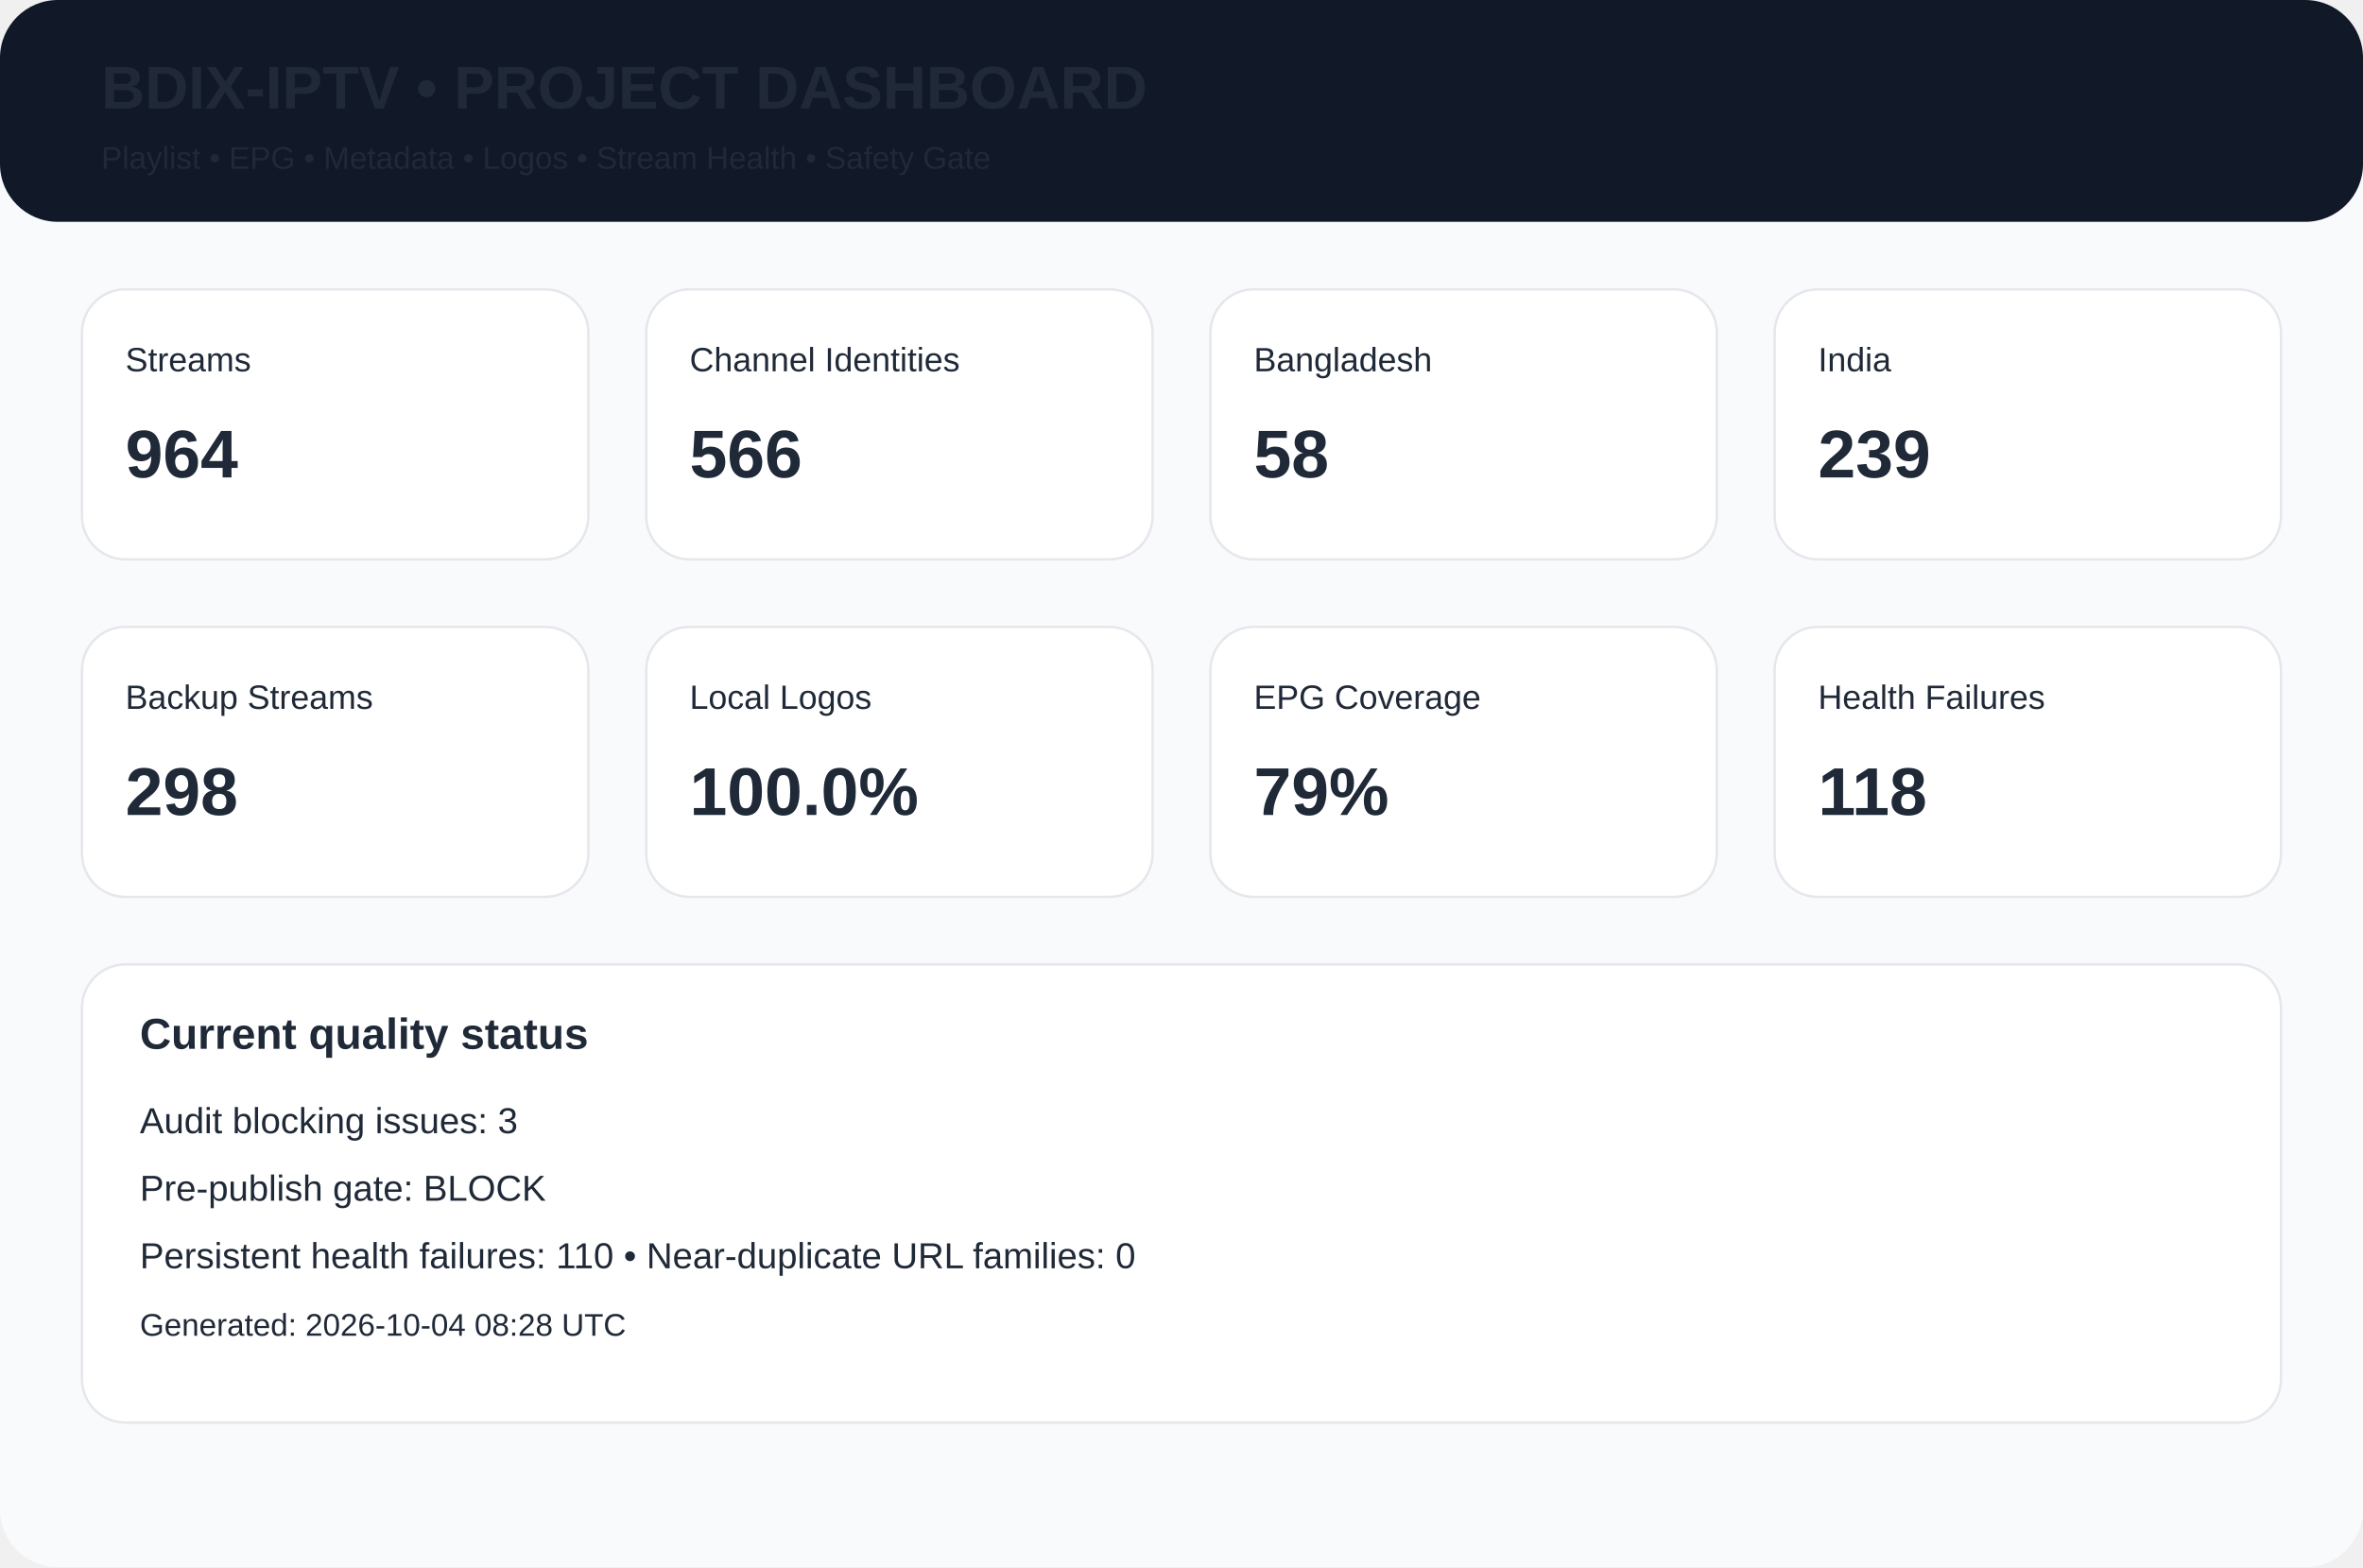
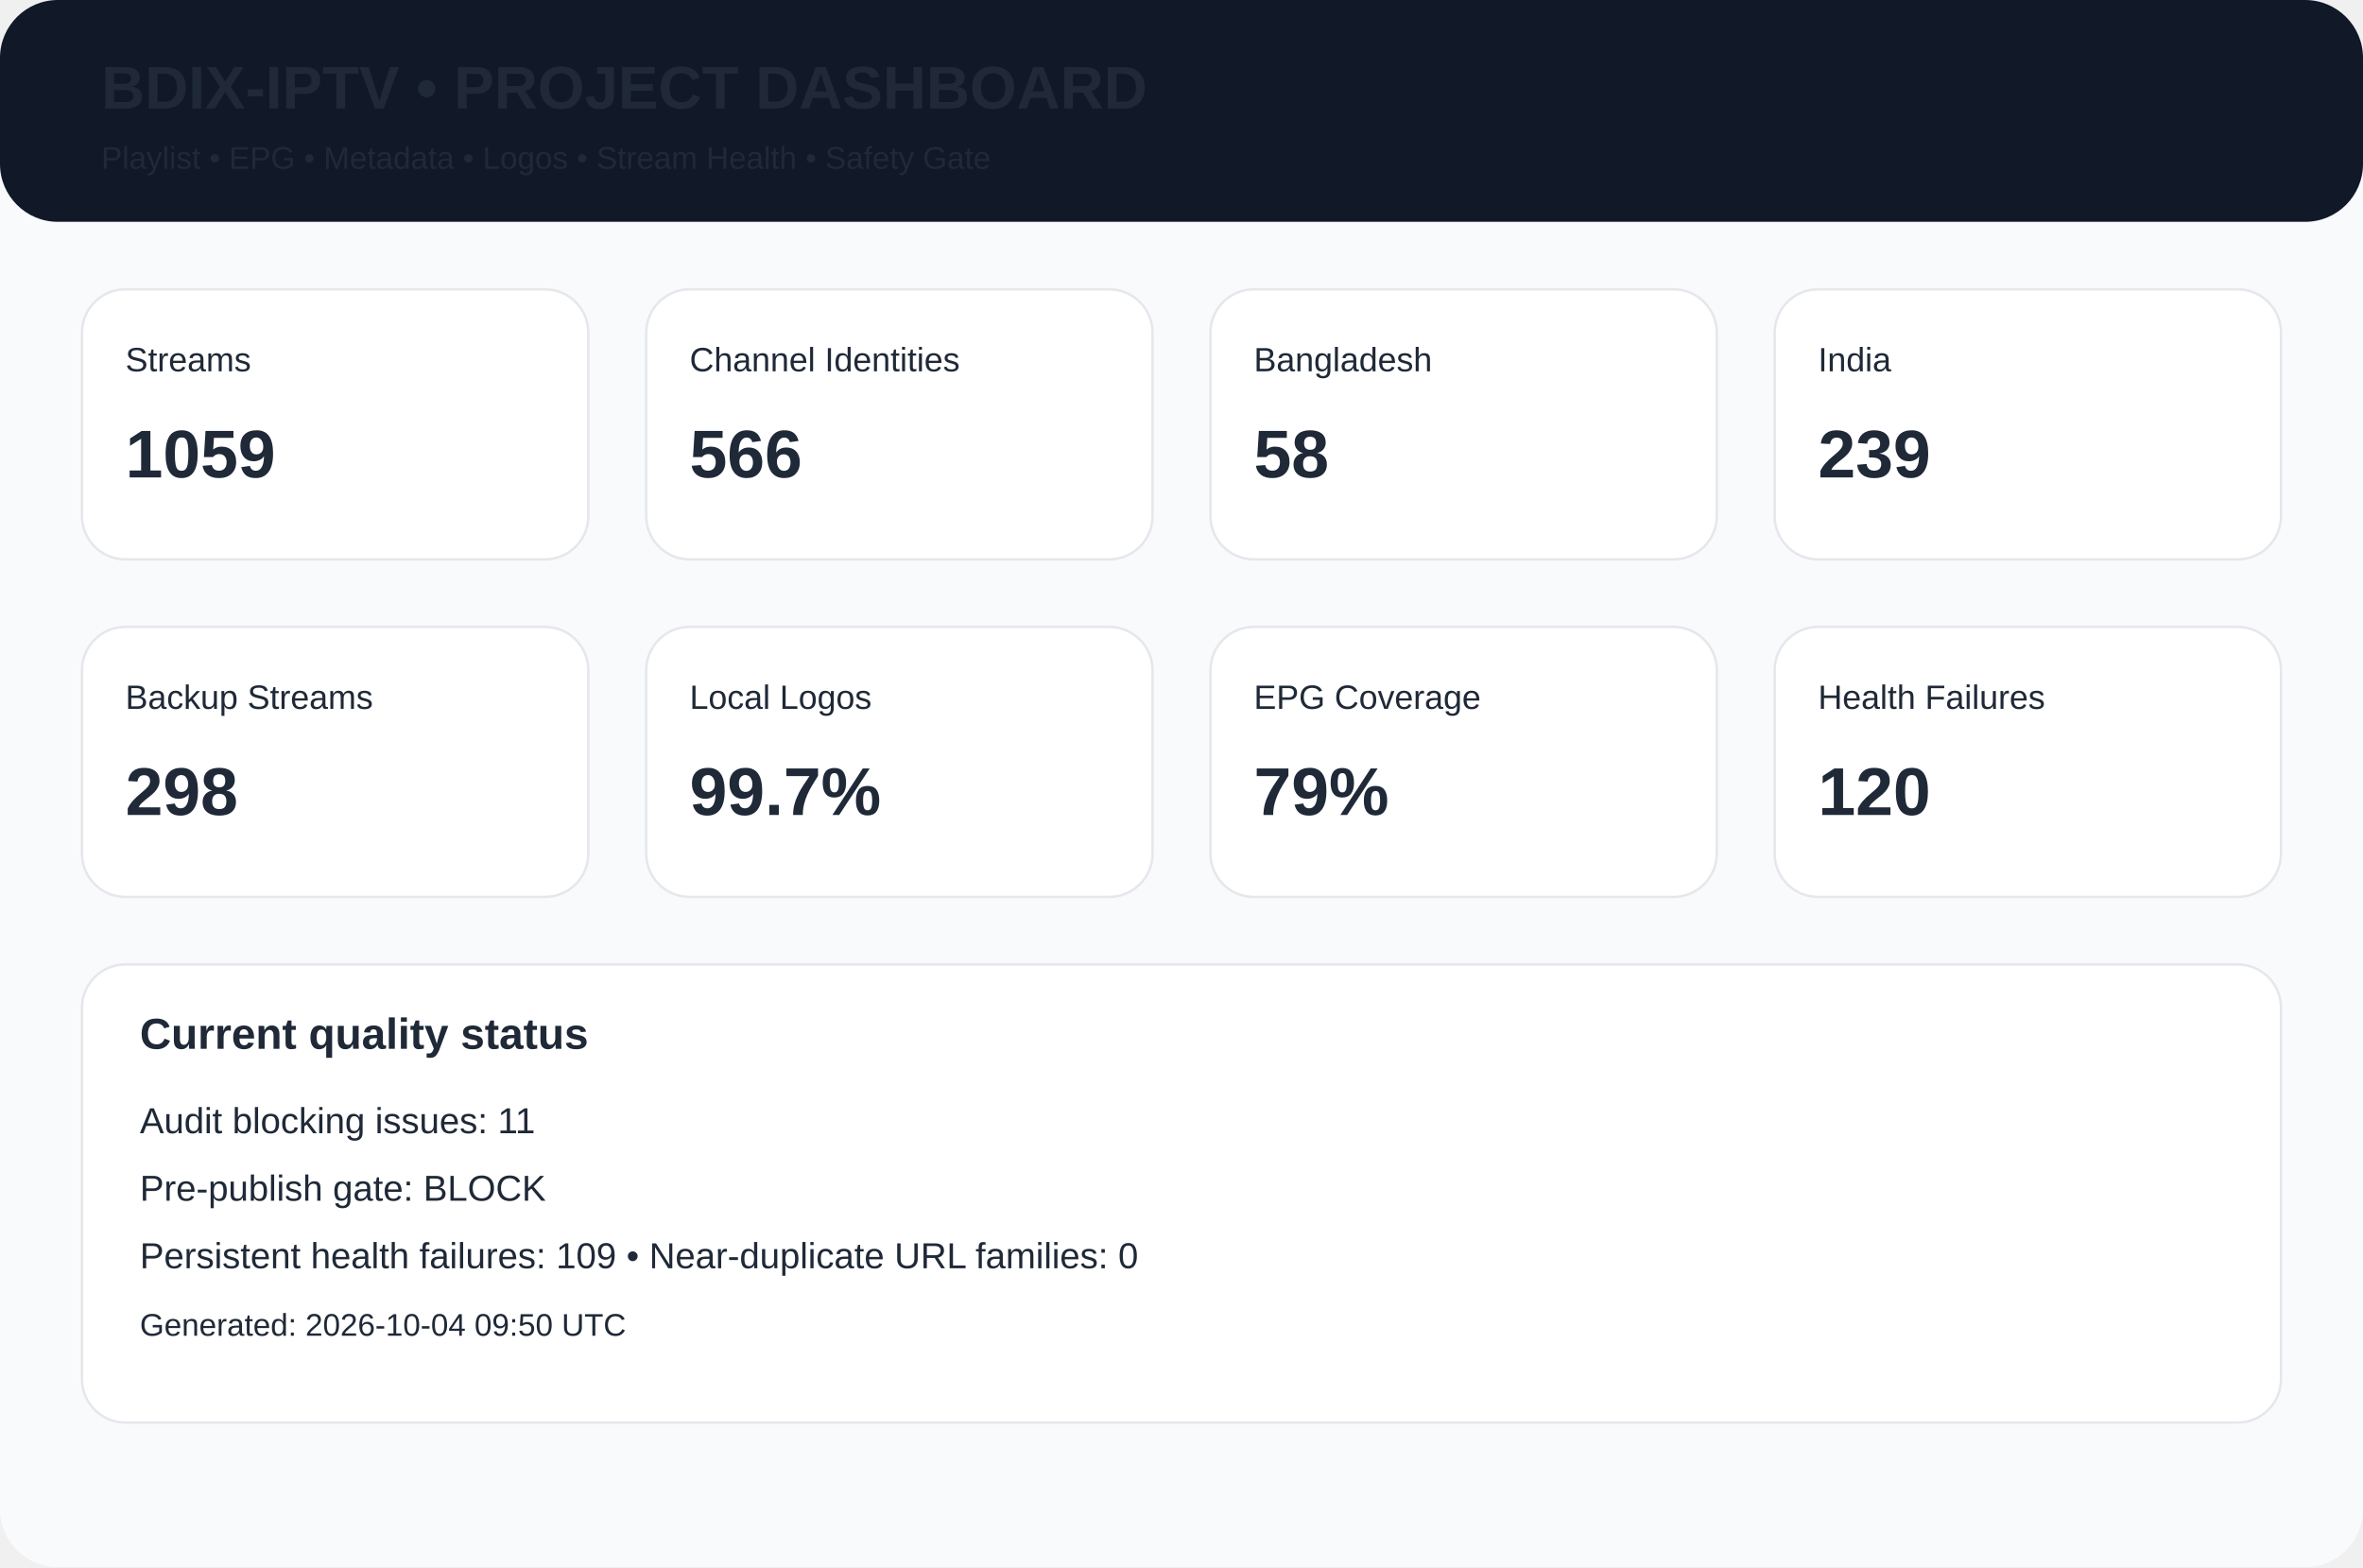
<svg xmlns="http://www.w3.org/2000/svg" width="980" height="650" viewBox="0 0 980 650">
  <rect width="980" height="650" rx="24" fill="#f8fafc" />
  <rect width="980" height="92" rx="24" fill="#111827" />
  <text x="42" y="45" font-family="Arial,Helvetica,sans-serif" font-size="25px" font-weight="700" fill="#1f2937">BDIX-IPTV • PROJECT DASHBOARD</text>
  <text x="42" y="70" font-family="Arial,Helvetica,sans-serif" font-size="13px" font-weight="400" fill="#1f2937">Playlist • EPG • Metadata • Logos • Stream Health • Safety Gate</text>
  <rect x="34" y="120" width="210" height="112" rx="18" fill="white" stroke="#e5e7eb" />
  <text x="52" y="154" font-family="Arial,Helvetica,sans-serif" font-size="14px" font-weight="400" fill="#1f2937">Streams</text>
-   <text x="52" y="198" font-family="Arial,Helvetica,sans-serif" font-size="28px" font-weight="700" fill="#1f2937">964</text>
+   <text x="52" y="198" font-family="Arial,Helvetica,sans-serif" font-size="28px" font-weight="700" fill="#1f2937">1059</text>
  <rect x="268" y="120" width="210" height="112" rx="18" fill="white" stroke="#e5e7eb" />
  <text x="286" y="154" font-family="Arial,Helvetica,sans-serif" font-size="14px" font-weight="400" fill="#1f2937">Channel Identities</text>
  <text x="286" y="198" font-family="Arial,Helvetica,sans-serif" font-size="28px" font-weight="700" fill="#1f2937">566</text>
  <rect x="502" y="120" width="210" height="112" rx="18" fill="white" stroke="#e5e7eb" />
  <text x="520" y="154" font-family="Arial,Helvetica,sans-serif" font-size="14px" font-weight="400" fill="#1f2937">Bangladesh</text>
  <text x="520" y="198" font-family="Arial,Helvetica,sans-serif" font-size="28px" font-weight="700" fill="#1f2937">58</text>
  <rect x="736" y="120" width="210" height="112" rx="18" fill="white" stroke="#e5e7eb" />
  <text x="754" y="154" font-family="Arial,Helvetica,sans-serif" font-size="14px" font-weight="400" fill="#1f2937">India</text>
  <text x="754" y="198" font-family="Arial,Helvetica,sans-serif" font-size="28px" font-weight="700" fill="#1f2937">239</text>
  <rect x="34" y="260" width="210" height="112" rx="18" fill="white" stroke="#e5e7eb" />
  <text x="52" y="294" font-family="Arial,Helvetica,sans-serif" font-size="14px" font-weight="400" fill="#1f2937">Backup Streams</text>
  <text x="52" y="338" font-family="Arial,Helvetica,sans-serif" font-size="28px" font-weight="700" fill="#1f2937">298</text>
  <rect x="268" y="260" width="210" height="112" rx="18" fill="white" stroke="#e5e7eb" />
  <text x="286" y="294" font-family="Arial,Helvetica,sans-serif" font-size="14px" font-weight="400" fill="#1f2937">Local Logos</text>
-   <text x="286" y="338" font-family="Arial,Helvetica,sans-serif" font-size="28px" font-weight="700" fill="#1f2937">100.0%</text>
+   <text x="286" y="338" font-family="Arial,Helvetica,sans-serif" font-size="28px" font-weight="700" fill="#1f2937">99.7%</text>
  <rect x="502" y="260" width="210" height="112" rx="18" fill="white" stroke="#e5e7eb" />
  <text x="520" y="294" font-family="Arial,Helvetica,sans-serif" font-size="14px" font-weight="400" fill="#1f2937">EPG Coverage</text>
  <text x="520" y="338" font-family="Arial,Helvetica,sans-serif" font-size="28px" font-weight="700" fill="#1f2937">79%</text>
  <rect x="736" y="260" width="210" height="112" rx="18" fill="white" stroke="#e5e7eb" />
  <text x="754" y="294" font-family="Arial,Helvetica,sans-serif" font-size="14px" font-weight="400" fill="#1f2937">Health Failures</text>
-   <text x="754" y="338" font-family="Arial,Helvetica,sans-serif" font-size="28px" font-weight="700" fill="#1f2937">118</text>
+   <text x="754" y="338" font-family="Arial,Helvetica,sans-serif" font-size="28px" font-weight="700" fill="#1f2937">120</text>
  <rect x="34" y="400" width="912" height="190" rx="18" fill="white" stroke="#e5e7eb" />
  <text x="58" y="435" font-family="Arial,Helvetica,sans-serif" font-size="18px" font-weight="700" fill="#1f2937">Current quality status</text>
-   <text x="58" y="470" font-family="Arial,Helvetica,sans-serif" font-size="15px" font-weight="400" fill="#1f2937">Audit blocking issues: 3</text>
+   <text x="58" y="470" font-family="Arial,Helvetica,sans-serif" font-size="15px" font-weight="400" fill="#1f2937">Audit blocking issues: 11</text>
  <text x="58" y="498" font-family="Arial,Helvetica,sans-serif" font-size="15px" font-weight="400" fill="#1f2937">Pre-publish gate: BLOCK</text>
-   <text x="58" y="526" font-family="Arial,Helvetica,sans-serif" font-size="15px" font-weight="400" fill="#1f2937">Persistent health failures: 110 • Near-duplicate URL families: 0</text>
-   <text x="58" y="554" font-family="Arial,Helvetica,sans-serif" font-size="13px" font-weight="400" fill="#1f2937">Generated: 2026-10-04 08:28 UTC</text>
+   <text x="58" y="526" font-family="Arial,Helvetica,sans-serif" font-size="15px" font-weight="400" fill="#1f2937">Persistent health failures: 109 • Near-duplicate URL families: 0</text>
+   <text x="58" y="554" font-family="Arial,Helvetica,sans-serif" font-size="13px" font-weight="400" fill="#1f2937">Generated: 2026-10-04 09:50 UTC</text>
</svg>
